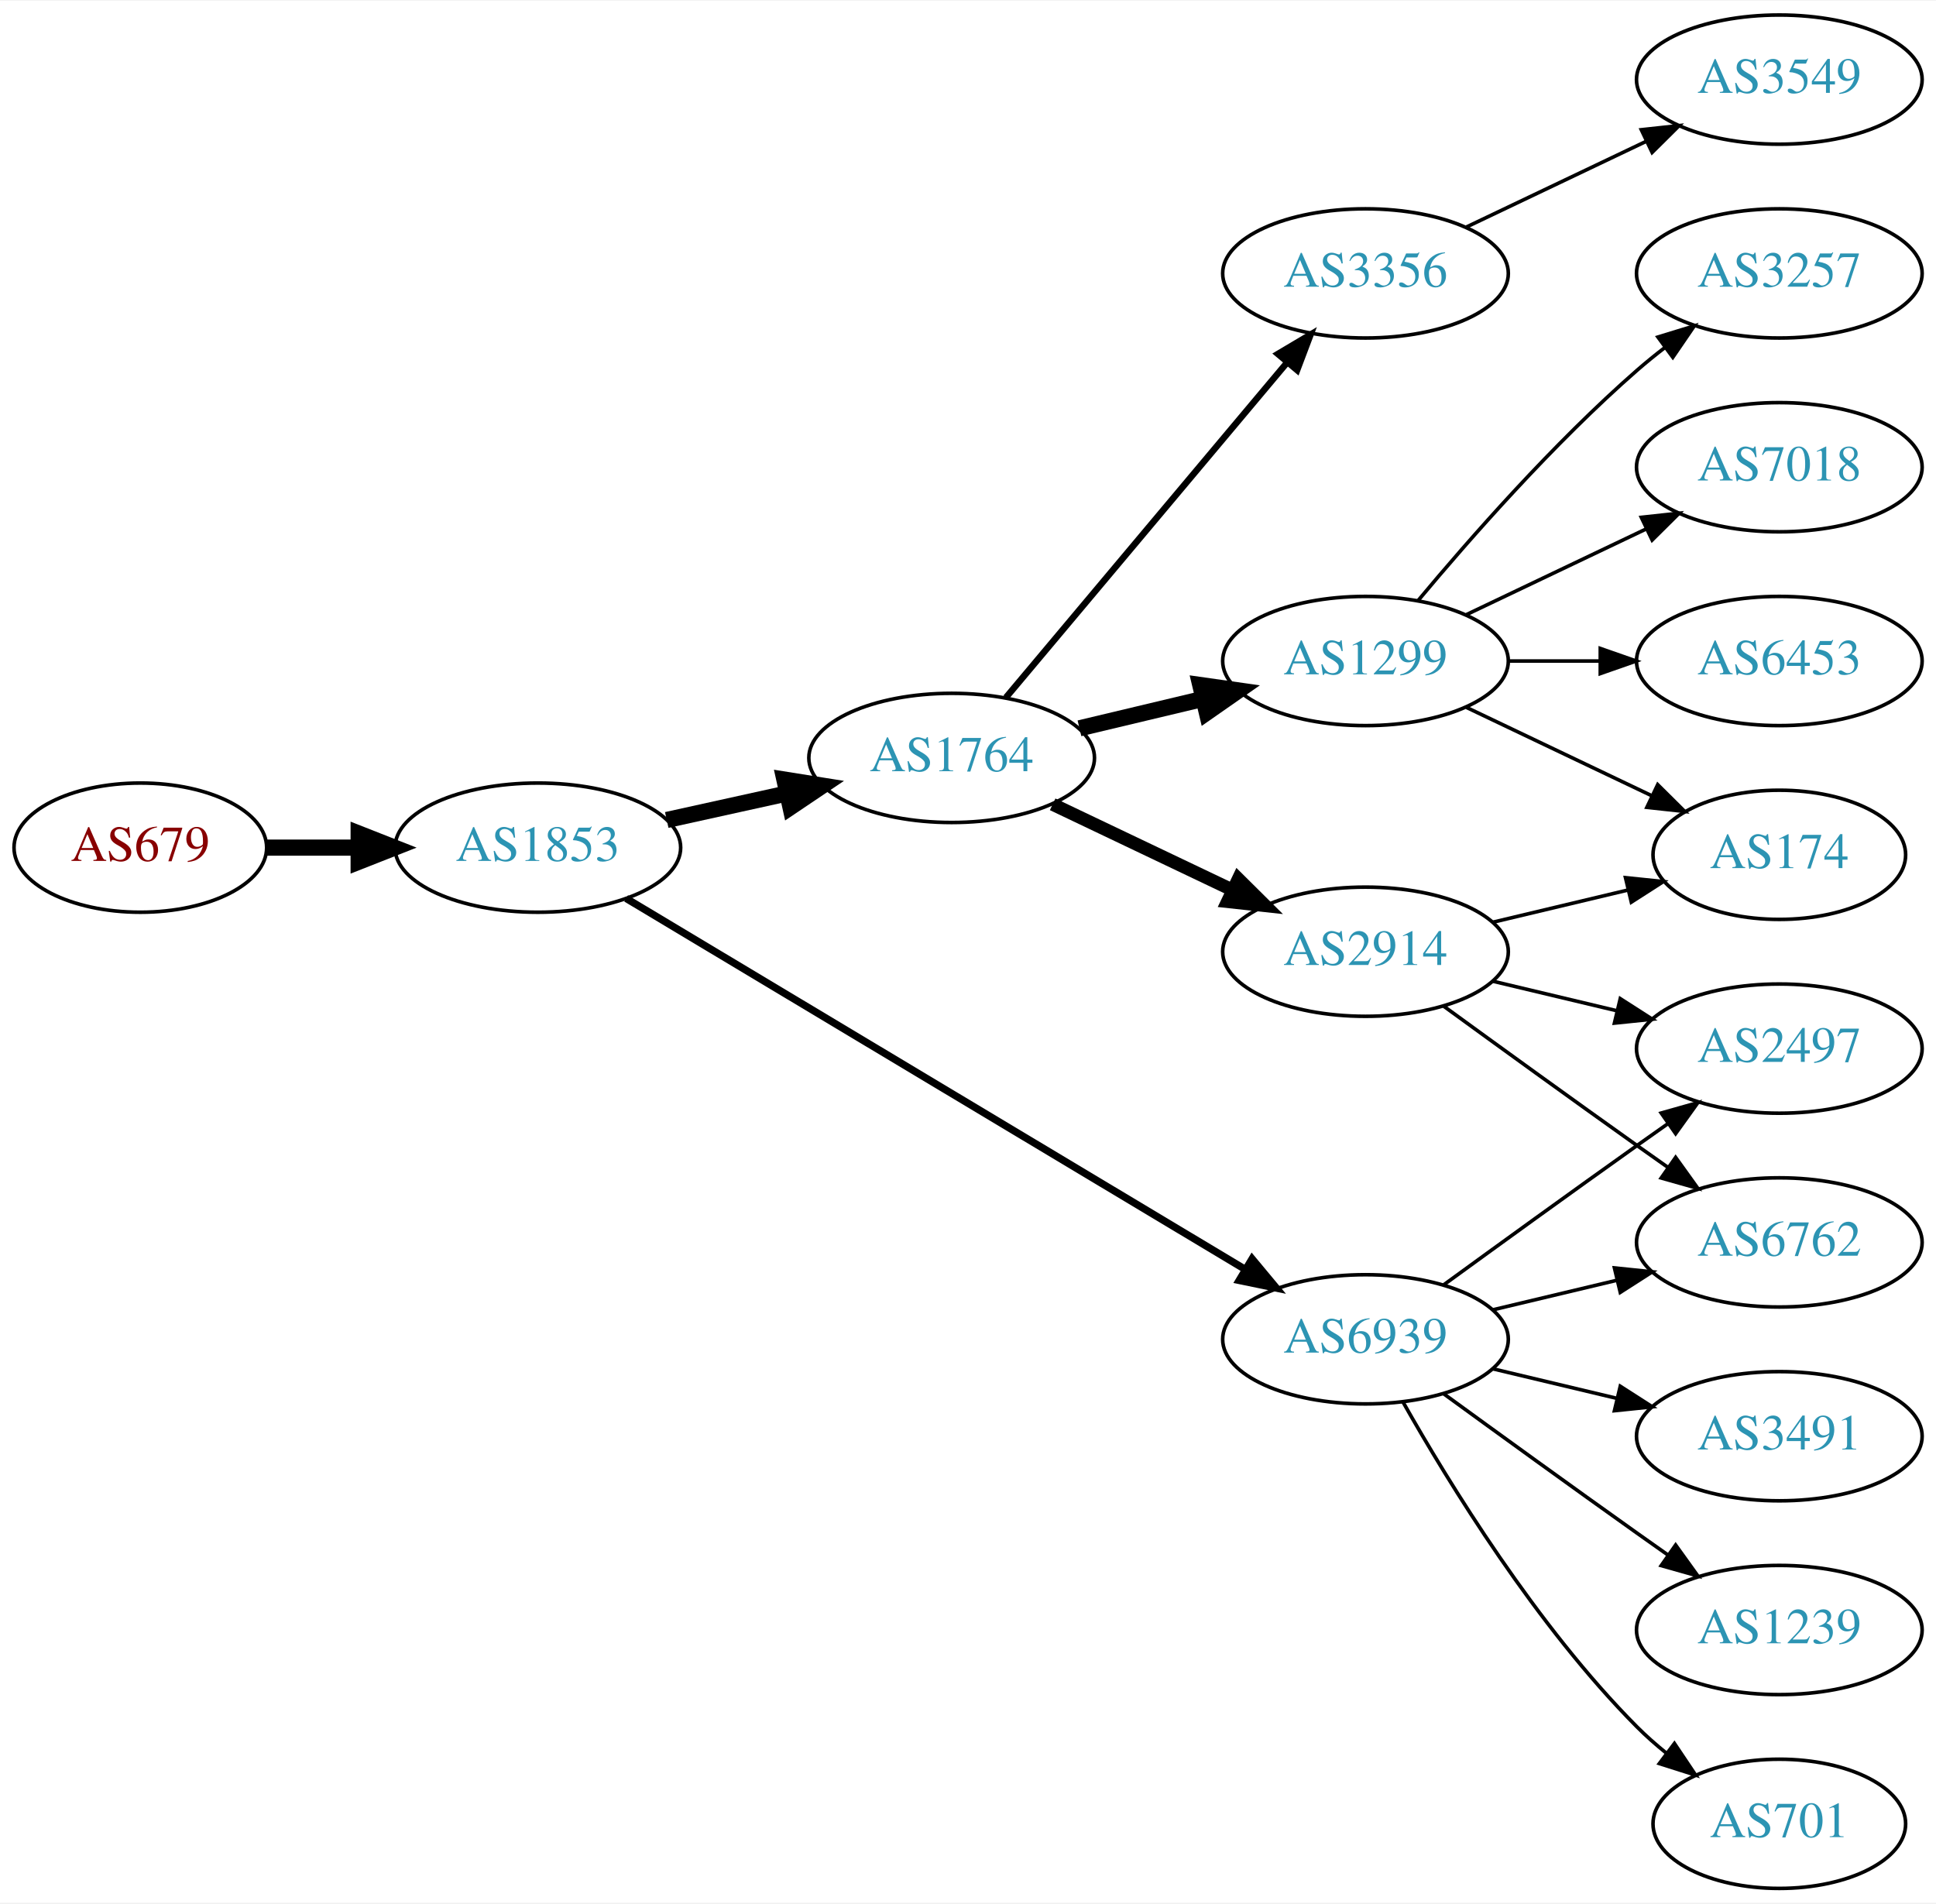
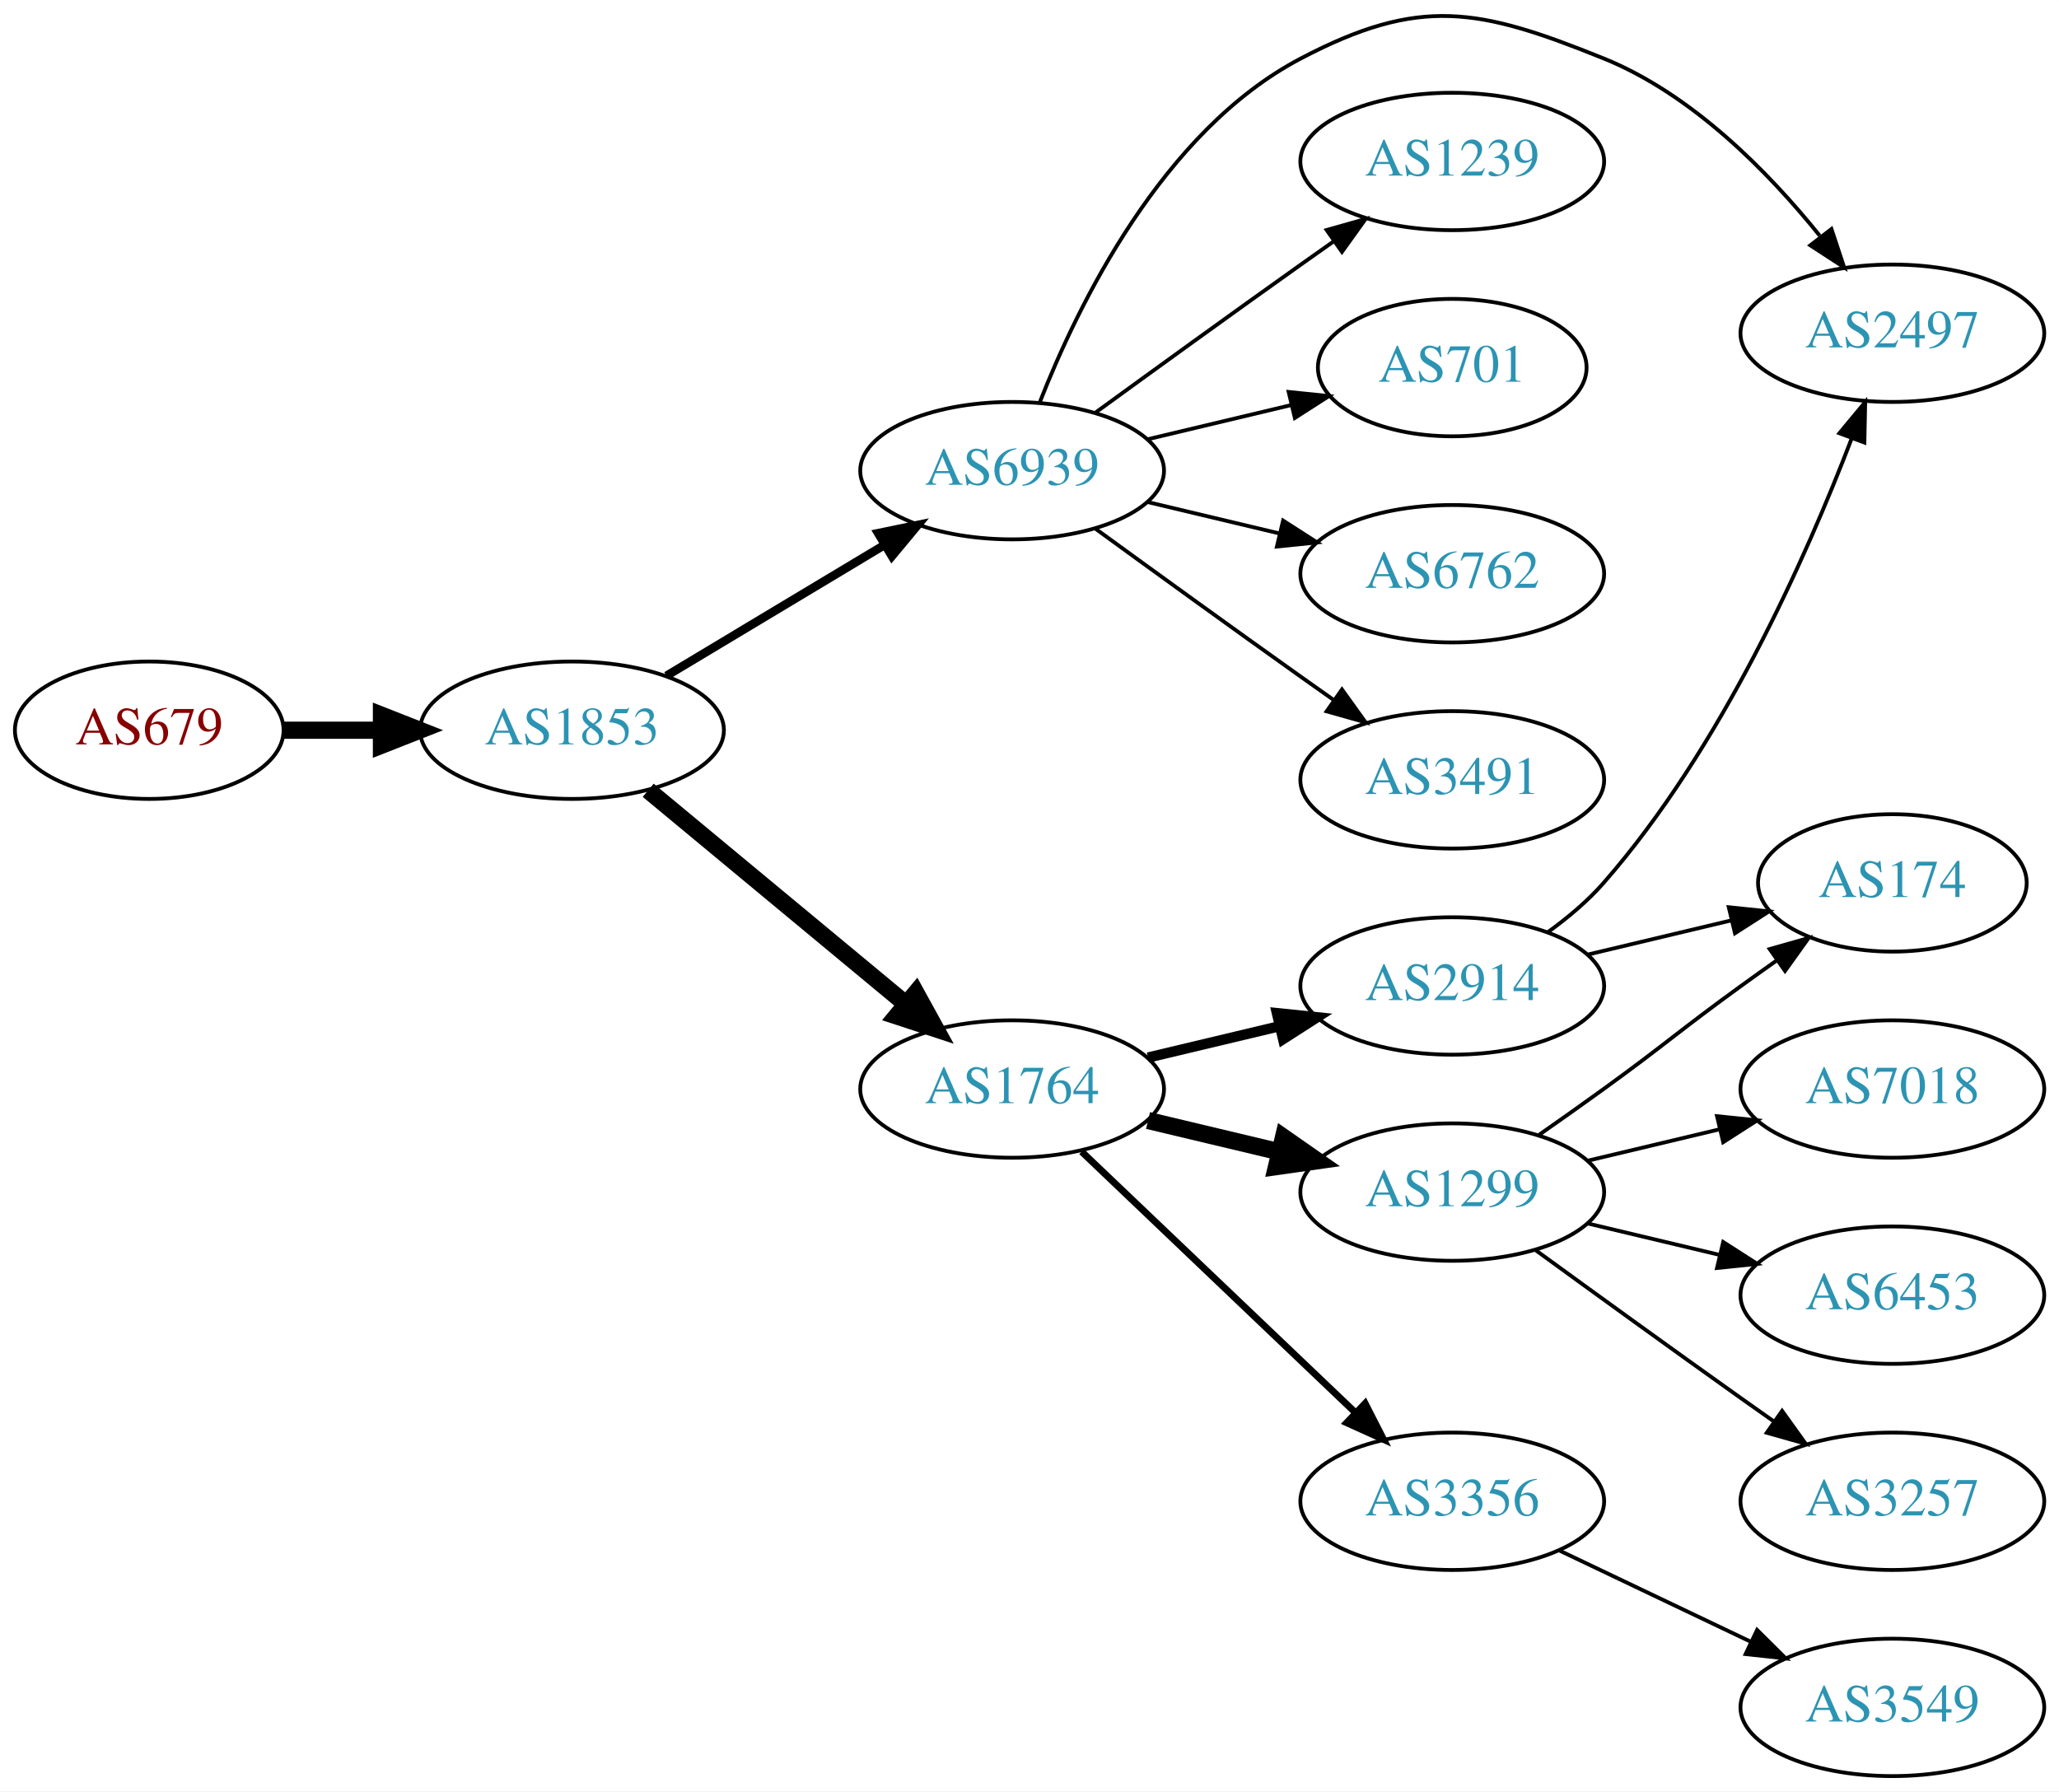
- <svg xmlns="http://www.w3.org/2000/svg" xmlns:xlink="http://www.w3.org/1999/xlink" width="539pt" height="530pt" viewBox="0.00 0.00 539.37 530.00">
-   <g id="graph0" class="graph" transform="scale(1 1) rotate(0) translate(4 526)">
-     <polygon fill="white" stroke="none" points="-4,4 -4,-526 535.366,-526 535.366,4 -4,4" />
+ <svg xmlns="http://www.w3.org/2000/svg" xmlns:xlink="http://www.w3.org/1999/xlink" width="539pt" height="469pt" viewBox="0.00 0.00 539.37 469.28">
+   <g id="graph0" class="graph" transform="scale(1 1) rotate(0) translate(4 465.283)">
+     <polygon fill="white" stroke="none" points="-4,4 -4,-465.283 535.366,-465.283 535.366,4 -4,4" />
    <g id="node1" class="node">
      <g id="a_node1">
        <a xlink:href="/asn/679" xlink:title="AS679 ~ Technische Universitaet Wien [AT]">
-           <ellipse fill="#ffffff" stroke="black" cx="35.097" cy="-290" rx="35.194" ry="18" />
-           <text text-anchor="middle" x="35.097" y="-286.3" font-family="Times,serif" font-size="14.00" fill="#880000">AS679</text>
+           <ellipse fill="#ffffff" stroke="black" cx="35.097" cy="-274" rx="35.194" ry="18" />
+           <text text-anchor="middle" x="35.097" y="-270.3" font-family="Times,serif" font-size="14.00" fill="#880000">AS679</text>
        </a>
      </g>
    </g>
    <g id="node2" class="node">
      <g id="a_node2">
        <a xlink:href="/asn/1853" xlink:title="AS1853 ~ ACOnet Backbone [AT]">
-           <ellipse fill="#ffffff" stroke="black" cx="145.84" cy="-290" rx="39.794" ry="18" />
-           <text text-anchor="middle" x="145.84" y="-286.3" font-family="Times,serif" font-size="14.00" fill="#2c94b3">AS1853</text>
+           <ellipse fill="#ffffff" stroke="black" cx="145.84" cy="-274" rx="39.794" ry="18" />
+           <text text-anchor="middle" x="145.84" y="-270.3" font-family="Times,serif" font-size="14.00" fill="#2c94b3">AS1853</text>
        </a>
      </g>
    </g>
    <g id="edge1" class="edge">
-       <path fill="none" stroke="black" stroke-width="4.5" d="M70.206,-290C78.353,-290 87.21,-290 95.881,-290" />
-       <polygon fill="black" stroke="black" stroke-width="4.5" points="95.921,-293.938 105.921,-290 95.921,-286.063 95.921,-293.938" />
+       <path fill="none" stroke="black" stroke-width="4.5" d="M70.206,-274C78.353,-274 87.21,-274 95.881,-274" />
+       <polygon fill="black" stroke="black" stroke-width="4.5" points="95.921,-277.938 105.921,-274 95.921,-270.063 95.921,-277.938" />
    </g>
    <g id="node3" class="node">
      <g id="a_node3">
        <a xlink:href="/asn/1764" xlink:title="AS1764 ~ NEXTLAYER-AS [AT]">
-           <ellipse fill="#ffffff" stroke="black" cx="261.133" cy="-315" rx="39.794" ry="18" />
-           <text text-anchor="middle" x="261.133" y="-311.3" font-family="Times,serif" font-size="14.00" fill="#2c94b3">AS1764</text>
+           <ellipse fill="#ffffff" stroke="black" cx="261.133" cy="-180" rx="39.794" ry="18" />
+           <text text-anchor="middle" x="261.133" y="-176.3" font-family="Times,serif" font-size="14.00" fill="#2c94b3">AS1764</text>
        </a>
      </g>
    </g>
    <g id="edge2" class="edge">
-       <path fill="none" stroke="black" stroke-width="4.5" d="M181.756,-297.705C192.309,-300.033 204.048,-302.624 215.16,-305.076" />
-       <polygon fill="black" stroke="black" stroke-width="4.5" points="214.524,-308.968 225.137,-307.278 216.221,-301.278 214.524,-308.968" />
+       <path fill="none" stroke="black" stroke-width="4.5" d="M165.803,-258.267C184.265,-242.948 212.502,-219.52 233.272,-202.287" />
+       <polygon fill="black" stroke="black" stroke-width="4.5" points="235.927,-205.2 241.109,-195.785 230.898,-199.14 235.927,-205.2" />
    </g>
    <g id="node4" class="node">
      <g id="a_node4">
        <a xlink:href="/asn/6939" xlink:title="AS6939 ~ Hurricane Electric LLC [US]">
-           <ellipse fill="#ffffff" stroke="black" cx="376.426" cy="-153" rx="39.794" ry="18" />
-           <text text-anchor="middle" x="376.426" y="-149.3" font-family="Times,serif" font-size="14.00" fill="#2c94b3">AS6939</text>
+           <ellipse fill="#ffffff" stroke="black" cx="261.133" cy="-342" rx="39.794" ry="18" />
+           <text text-anchor="middle" x="261.133" y="-338.3" font-family="Times,serif" font-size="14.00" fill="#2c94b3">AS6939</text>
        </a>
      </g>
    </g>
    <g id="edge3" class="edge">
-       <path fill="none" stroke="black" stroke-width="2.045" d="M170.442,-275.855C211.507,-251.243 296.165,-200.504 342.812,-172.547" />
-       <polygon fill="black" stroke="black" stroke-width="2.045" points="344.832,-175.417 351.61,-167.274 341.234,-169.412 344.832,-175.417" />
+       <path fill="none" stroke="black" stroke-width="2.25" d="M170.59,-288.255C187.207,-298.229 209.603,-311.671 227.84,-322.617" />
+       <polygon fill="black" stroke="black" stroke-width="2.25" points="226.039,-325.618 236.415,-327.764 229.642,-319.616 226.039,-325.618" />
    </g>
    <g id="node5" class="node">
      <g id="a_node5">
-         <a xlink:href="/asn/1299" xlink:title="AS1299 ~ Telia Carrier [EU]">
-           <ellipse fill="#ffffff" stroke="black" cx="376.426" cy="-342" rx="39.794" ry="18" />
-           <text text-anchor="middle" x="376.426" y="-338.3" font-family="Times,serif" font-size="14.00" fill="#2c94b3">AS1299</text>
+         <a xlink:href="/asn/2914" xlink:title="AS2914 ~ NTT America, Inc. [US]">
+           <ellipse fill="#ffffff" stroke="black" cx="376.426" cy="-207" rx="39.794" ry="18" />
+           <text text-anchor="middle" x="376.426" y="-203.3" font-family="Times,serif" font-size="14.00" fill="#2c94b3">AS2914</text>
        </a>
      </g>
    </g>
    <g id="edge4" class="edge">
-       <path fill="none" stroke="black" stroke-width="4.5" d="M296.74,-323.248C307.612,-325.838 319.766,-328.735 331.209,-331.462" />
-       <polygon fill="black" stroke="black" stroke-width="4.5" points="330.39,-335.315 341.031,-333.803 332.216,-327.654 330.39,-335.315" />
+       <path fill="none" stroke="black" stroke-width="2.7" d="M296.74,-188.248C307.612,-190.838 319.766,-193.735 331.209,-196.462" />
+       <polygon fill="black" stroke="black" stroke-width="2.7" points="330.492,-199.889 341.031,-198.803 332.115,-193.08 330.492,-199.889" />
    </g>
    <g id="node6" class="node">
      <g id="a_node6">
-         <a xlink:href="/asn/2914" xlink:title="AS2914 ~ NTT America, Inc. [US]">
-           <ellipse fill="#ffffff" stroke="black" cx="376.426" cy="-261" rx="39.794" ry="18" />
-           <text text-anchor="middle" x="376.426" y="-257.3" font-family="Times,serif" font-size="14.00" fill="#2c94b3">AS2914</text>
+         <a xlink:href="/asn/1299" xlink:title="AS1299 ~ Telia Carrier [EU]">
+           <ellipse fill="#ffffff" stroke="black" cx="376.426" cy="-153" rx="39.794" ry="18" />
+           <text text-anchor="middle" x="376.426" y="-149.3" font-family="Times,serif" font-size="14.00" fill="#2c94b3">AS1299</text>
        </a>
      </g>
    </g>
    <g id="edge5" class="edge">
-       <path fill="none" stroke="black" stroke-width="3.6" d="M289.27,-302.066C304.264,-294.919 323.085,-285.948 339.308,-278.215" />
-       <polygon fill="black" stroke="black" stroke-width="3.6" points="340.99,-281.291 348.511,-273.829 337.978,-274.972 340.99,-281.291" />
+       <path fill="none" stroke="black" stroke-width="4.5" d="M296.74,-171.752C307.612,-169.162 319.766,-166.265 331.209,-163.538" />
+       <polygon fill="black" stroke="black" stroke-width="4.5" points="332.216,-167.346 341.031,-161.197 330.39,-159.685 332.216,-167.346" />
    </g>
    <g id="node7" class="node">
      <g id="a_node7">
        <a xlink:href="/asn/3356" xlink:title="AS3356 ~ Level 3 Parent, LLC [US]">
-           <ellipse fill="#ffffff" stroke="black" cx="376.426" cy="-450" rx="39.794" ry="18" />
-           <text text-anchor="middle" x="376.426" y="-446.3" font-family="Times,serif" font-size="14.00" fill="#2c94b3">AS3356</text>
+           <ellipse fill="#ffffff" stroke="black" cx="376.426" cy="-72" rx="39.794" ry="18" />
+           <text text-anchor="middle" x="376.426" y="-68.3" font-family="Times,serif" font-size="14.00" fill="#2c94b3">AS3356</text>
        </a>
      </g>
    </g>
    <g id="edge6" class="edge">
-       <path fill="none" stroke="black" stroke-width="1.8" d="M276.253,-331.825C295.927,-355.269 331.732,-397.934 354.51,-425.076" />
-       <polygon fill="black" stroke="black" stroke-width="1.8" points="352.019,-427.553 361.129,-432.963 357.381,-423.053 352.019,-427.553" />
-     </g>
-     <g id="node9" class="node">
-       <g id="a_node9">
-         <a xlink:href="/asn/6762" xlink:title="AS6762 ~ TELECOM ITALIA SPARKLE S.p.A. [IT]">
-           <ellipse fill="#ffffff" stroke="black" cx="491.719" cy="-180" rx="39.794" ry="18" />
-           <text text-anchor="middle" x="491.719" y="-176.3" font-family="Times,serif" font-size="14.00" fill="#2c94b3">AS6762</text>
-         </a>
-       </g>
-     </g>
-     <g id="edge17" class="edge">
-       <path fill="none" stroke="black" d="M412.033,-161.248C422.905,-163.838 435.059,-166.735 446.502,-169.462" />
-       <polygon fill="black" stroke="black" points="445.785,-172.889 456.324,-171.803 447.408,-166.08 445.785,-172.889" />
-     </g>
-     <g id="node10" class="node">
-       <g id="a_node10">
+       <path fill="none" stroke="black" stroke-width="1.8" d="M279.34,-163.597C298.415,-145.413 329.336,-115.937 350.933,-95.349" />
+       <polygon fill="black" stroke="black" stroke-width="1.8" points="353.606,-97.637 358.429,-88.203 348.776,-92.57 353.606,-97.637" />
+     </g>
+     <g id="node8" class="node">
+       <g id="a_node8">
        <a xlink:href="/asn/2497" xlink:title="AS2497 ~ Internet Initiative Japan Inc. [JP]">
-           <ellipse fill="#ffffff" stroke="black" cx="491.719" cy="-234" rx="39.794" ry="18" />
-           <text text-anchor="middle" x="491.719" y="-230.3" font-family="Times,serif" font-size="14.00" fill="#2c94b3">AS2497</text>
-         </a>
-       </g>
-     </g>
-     <g id="edge15" class="edge">
-       <path fill="none" stroke="black" d="M398.274,-168.222C413.208,-179.091 433.822,-194.025 452.073,-207 454.893,-209.005 457.836,-211.085 460.784,-213.159" />
-       <polygon fill="black" stroke="black" points="458.812,-216.05 469.009,-218.926 462.83,-210.319 458.812,-216.05" />
+           <ellipse fill="#ffffff" stroke="black" cx="491.719" cy="-378" rx="39.794" ry="18" />
+           <text text-anchor="middle" x="491.719" y="-374.3" font-family="Times,serif" font-size="14.00" fill="#2c94b3">AS2497</text>
+         </a>
+       </g>
+     </g>
+     <g id="edge16" class="edge">
+       <path fill="none" stroke="black" d="M268.357,-359.866C278.303,-385.293 300.446,-430.945 336.78,-450 367.989,-466.368 383.394,-463.192 416.073,-450 439.248,-440.645 459.237,-420.267 472.681,-403.571" />
+       <polygon fill="black" stroke="black" points="475.761,-405.308 479.098,-395.253 470.219,-401.033 475.761,-405.308" />
    </g>
    <g id="node14" class="node">
      <g id="a_node14">
        <a xlink:href="/asn/1239" xlink:title="AS1239 ~ Sprint [US]">
-           <ellipse fill="#ffffff" stroke="black" cx="491.719" cy="-72" rx="39.794" ry="18" />
-           <text text-anchor="middle" x="491.719" y="-68.3" font-family="Times,serif" font-size="14.00" fill="#2c94b3">AS1239</text>
+           <ellipse fill="#ffffff" stroke="black" cx="376.426" cy="-423" rx="39.794" ry="18" />
+           <text text-anchor="middle" x="376.426" y="-419.3" font-family="Times,serif" font-size="14.00" fill="#2c94b3">AS1239</text>
        </a>
      </g>
    </g>
    <g id="edge14" class="edge">
-       <path fill="none" stroke="black" d="M398.274,-137.778C413.208,-126.909 433.822,-111.975 452.073,-99 454.893,-96.995 457.836,-94.915 460.784,-92.841" />
-       <polygon fill="black" stroke="black" points="462.83,-95.681 469.009,-87.074 458.812,-89.95 462.83,-95.681" />
+       <path fill="none" stroke="black" d="M282.981,-357.222C297.915,-368.091 318.529,-383.025 336.78,-396 339.6,-398.005 342.543,-400.085 345.491,-402.159" />
+       <polygon fill="black" stroke="black" points="343.519,-405.05 353.716,-407.926 347.537,-399.319 343.519,-405.05" />
    </g>
    <g id="node15" class="node">
      <g id="a_node15">
        <a xlink:href="/asn/701" xlink:title="AS701 ~ UUNET [US]">
-           <ellipse fill="#ffffff" stroke="black" cx="491.719" cy="-18" rx="35.194" ry="18" />
-           <text text-anchor="middle" x="491.719" y="-14.3" font-family="Times,serif" font-size="14.00" fill="#2c94b3">AS701</text>
-         </a>
-       </g>
-     </g>
-     <g id="edge16" class="edge">
-       <path fill="none" stroke="black" d="M386.886,-135.51C399.668,-112.904 424.1,-73.114 452.073,-45 454.573,-42.487 457.334,-40.051 460.195,-37.739" />
-       <polygon fill="black" stroke="black" points="462.495,-40.389 468.392,-31.587 458.293,-34.79 462.495,-40.389" />
+           <ellipse fill="#ffffff" stroke="black" cx="376.426" cy="-369" rx="35.194" ry="18" />
+           <text text-anchor="middle" x="376.426" y="-365.3" font-family="Times,serif" font-size="14.00" fill="#2c94b3">AS701</text>
+         </a>
+       </g>
+     </g>
+     <g id="edge15" class="edge">
+       <path fill="none" stroke="black" d="M296.74,-350.248C308.535,-353.058 321.84,-356.229 334.107,-359.153" />
+       <polygon fill="black" stroke="black" points="333.573,-362.624 344.112,-361.537 335.196,-355.814 333.573,-362.624" />
    </g>
    <g id="node16" class="node">
      <g id="a_node16">
+         <a xlink:href="/asn/6762" xlink:title="AS6762 ~ TELECOM ITALIA SPARKLE S.p.A. [IT]">
+           <ellipse fill="#ffffff" stroke="black" cx="376.426" cy="-315" rx="39.794" ry="18" />
+           <text text-anchor="middle" x="376.426" y="-311.3" font-family="Times,serif" font-size="14.00" fill="#2c94b3">AS6762</text>
+         </a>
+       </g>
+     </g>
+     <g id="edge17" class="edge">
+       <path fill="none" stroke="black" d="M296.74,-333.752C307.612,-331.162 319.766,-328.265 331.209,-325.538" />
+       <polygon fill="black" stroke="black" points="332.115,-328.92 341.031,-323.197 330.492,-322.111 332.115,-328.92" />
+     </g>
+     <g id="node17" class="node">
+       <g id="a_node17">
        <a xlink:href="/asn/3491" xlink:title="AS3491 ~ PCCW Global, Inc. [US]">
+           <ellipse fill="#ffffff" stroke="black" cx="376.426" cy="-261" rx="39.794" ry="18" />
+           <text text-anchor="middle" x="376.426" y="-257.3" font-family="Times,serif" font-size="14.00" fill="#2c94b3">AS3491</text>
+         </a>
+       </g>
+     </g>
+     <g id="edge18" class="edge">
+       <path fill="none" stroke="black" d="M282.981,-326.778C297.915,-315.909 318.529,-300.975 336.78,-288 339.6,-285.995 342.543,-283.915 345.491,-281.841" />
+       <polygon fill="black" stroke="black" points="347.537,-284.681 353.716,-276.074 343.519,-278.95 347.537,-284.681" />
+     </g>
+     <g id="edge7" class="edge">
+       <path fill="none" stroke="black" d="M401.393,-221.044C406.634,-224.817 411.865,-229.199 416.073,-234 446.921,-269.199 469.178,-319.393 480.997,-350.273" />
+       <polygon fill="black" stroke="black" points="477.832,-351.805 484.602,-359.955 484.392,-349.363 477.832,-351.805" />
+     </g>
+     <g id="node9" class="node">
+       <g id="a_node9">
+         <a xlink:href="/asn/174" xlink:title="AS174 ~ Cogent Communications [US]">
+           <ellipse fill="#ffffff" stroke="black" cx="491.719" cy="-234" rx="35.194" ry="18" />
+           <text text-anchor="middle" x="491.719" y="-230.3" font-family="Times,serif" font-size="14.00" fill="#2c94b3">AS174</text>
+         </a>
+       </g>
+     </g>
+     <g id="edge8" class="edge">
+       <path fill="none" stroke="black" d="M412.033,-215.248C423.828,-218.058 437.133,-221.229 449.4,-224.153" />
+       <polygon fill="black" stroke="black" points="448.866,-227.624 459.405,-226.537 450.489,-220.814 448.866,-227.624" />
+     </g>
+     <g id="edge12" class="edge">
+       <path fill="none" stroke="black" d="M399.183,-168.009C404.718,-171.879 410.636,-176.064 416.073,-180 432.273,-191.729 435.873,-195.271 452.073,-207 455.102,-209.193 458.28,-211.463 461.459,-213.713" />
+       <polygon fill="black" stroke="black" points="459.575,-216.667 469.769,-219.555 463.601,-210.941 459.575,-216.667" />
+     </g>
+     <g id="node10" class="node">
+       <g id="a_node10">
+         <a xlink:href="/asn/7018" xlink:title="AS7018 ~ AT&amp;T Services, Inc. [US]">
+           <ellipse fill="#ffffff" stroke="black" cx="491.719" cy="-180" rx="39.794" ry="18" />
+           <text text-anchor="middle" x="491.719" y="-176.3" font-family="Times,serif" font-size="14.00" fill="#2c94b3">AS7018</text>
+         </a>
+       </g>
+     </g>
+     <g id="edge9" class="edge">
+       <path fill="none" stroke="black" d="M412.033,-161.248C422.905,-163.838 435.059,-166.735 446.502,-169.462" />
+       <polygon fill="black" stroke="black" points="445.785,-172.889 456.324,-171.803 447.408,-166.08 445.785,-172.889" />
+     </g>
+     <g id="node11" class="node">
+       <g id="a_node11">
+         <a xlink:href="/asn/6453" xlink:title="AS6453 ~ TATA COMMUNICATIONS (AMERICA) INC [US]">
          <ellipse fill="#ffffff" stroke="black" cx="491.719" cy="-126" rx="39.794" ry="18" />
-           <text text-anchor="middle" x="491.719" y="-122.3" font-family="Times,serif" font-size="14.00" fill="#2c94b3">AS3491</text>
-         </a>
-       </g>
-     </g>
-     <g id="edge18" class="edge">
+           <text text-anchor="middle" x="491.719" y="-122.3" font-family="Times,serif" font-size="14.00" fill="#2c94b3">AS6453</text>
+         </a>
+       </g>
+     </g>
+     <g id="edge10" class="edge">
      <path fill="none" stroke="black" d="M412.033,-144.752C422.905,-142.162 435.059,-139.265 446.502,-136.538" />
      <polygon fill="black" stroke="black" points="447.408,-139.92 456.324,-134.197 445.785,-133.111 447.408,-139.92" />
    </g>
-     <g id="node8" class="node">
-       <g id="a_node8">
-         <a xlink:href="/asn/174" xlink:title="AS174 ~ Cogent Communications [US]">
-           <ellipse fill="#ffffff" stroke="black" cx="491.719" cy="-288" rx="35.194" ry="18" />
-           <text text-anchor="middle" x="491.719" y="-284.3" font-family="Times,serif" font-size="14.00" fill="#2c94b3">AS174</text>
-         </a>
-       </g>
-     </g>
-     <g id="edge12" class="edge">
-       <path fill="none" stroke="black" d="M404.563,-329.066C419.994,-321.71 439.48,-312.423 456.015,-304.541" />
-       <polygon fill="black" stroke="black" points="457.836,-307.551 465.357,-300.089 454.824,-301.232 457.836,-307.551" />
-     </g>
-     <g id="node11" class="node">
-       <g id="a_node11">
-         <a xlink:href="/asn/3257" xlink:title="AS3257 ~ GTT [DE]">
-           <ellipse fill="#ffffff" stroke="black" cx="491.719" cy="-450" rx="39.794" ry="18" />
-           <text text-anchor="middle" x="491.719" y="-446.3" font-family="Times,serif" font-size="14.00" fill="#2c94b3">AS3257</text>
-         </a>
-       </g>
-     </g>
-     <g id="edge10" class="edge">
-       <path fill="none" stroke="black" d="M391.056,-358.817C405.339,-375.929 428.885,-402.745 452.073,-423 454.538,-425.154 457.177,-427.294 459.874,-429.372" />
-       <polygon fill="black" stroke="black" points="457.899,-432.264 468.028,-435.37 462.047,-426.625 457.899,-432.264" />
-     </g>
    <g id="node12" class="node">
      <g id="a_node12">
-         <a xlink:href="/asn/7018" xlink:title="AS7018 ~ AT&amp;T Services, Inc. [US]">
-           <ellipse fill="#ffffff" stroke="black" cx="491.719" cy="-396" rx="39.794" ry="18" />
-           <text text-anchor="middle" x="491.719" y="-392.3" font-family="Times,serif" font-size="14.00" fill="#2c94b3">AS7018</text>
+         <a xlink:href="/asn/3257" xlink:title="AS3257 ~ GTT [DE]">
+           <ellipse fill="#ffffff" stroke="black" cx="491.719" cy="-72" rx="39.794" ry="18" />
+           <text text-anchor="middle" x="491.719" y="-68.3" font-family="Times,serif" font-size="14.00" fill="#2c94b3">AS3257</text>
        </a>
      </g>
    </g>
    <g id="edge11" class="edge">
-       <path fill="none" stroke="black" d="M404.563,-354.934C419.557,-362.081 438.378,-371.052 454.601,-378.785" />
-       <polygon fill="black" stroke="black" points="453.271,-382.028 463.804,-383.171 456.283,-375.709 453.271,-382.028" />
+       <path fill="none" stroke="black" d="M398.274,-137.778C413.208,-126.909 433.822,-111.975 452.073,-99 454.893,-96.995 457.836,-94.915 460.784,-92.841" />
+       <polygon fill="black" stroke="black" points="462.83,-95.681 469.009,-87.074 458.812,-89.95 462.83,-95.681" />
    </g>
    <g id="node13" class="node">
      <g id="a_node13">
-         <a xlink:href="/asn/6453" xlink:title="AS6453 ~ TATA COMMUNICATIONS (AMERICA) INC [US]">
-           <ellipse fill="#ffffff" stroke="black" cx="491.719" cy="-342" rx="39.794" ry="18" />
-           <text text-anchor="middle" x="491.719" y="-338.3" font-family="Times,serif" font-size="14.00" fill="#2c94b3">AS6453</text>
+         <a xlink:href="/asn/3549" xlink:title="AS3549 ~ Level 3 Parent, LLC [US]">
+           <ellipse fill="#ffffff" stroke="black" cx="491.719" cy="-18" rx="39.794" ry="18" />
+           <text text-anchor="middle" x="491.719" y="-14.3" font-family="Times,serif" font-size="14.00" fill="#2c94b3">AS3549</text>
        </a>
      </g>
    </g>
    <g id="edge13" class="edge">
-       <path fill="none" stroke="black" d="M416.098,-342C424.301,-342 433.065,-342 441.598,-342" />
-       <polygon fill="black" stroke="black" points="441.837,-345.5 451.837,-342 441.837,-338.5 441.837,-345.5" />
-     </g>
-     <g id="edge7" class="edge">
-       <path fill="none" stroke="black" d="M412.033,-269.248C423.828,-272.058 437.133,-275.229 449.4,-278.153" />
-       <polygon fill="black" stroke="black" points="448.866,-281.624 459.405,-280.537 450.489,-274.814 448.866,-281.624" />
-     </g>
-     <g id="edge8" class="edge">
-       <path fill="none" stroke="black" d="M398.274,-245.778C413.208,-234.909 433.822,-219.975 452.073,-207 454.893,-204.995 457.836,-202.915 460.784,-200.841" />
-       <polygon fill="black" stroke="black" points="462.83,-203.681 469.009,-195.074 458.812,-197.95 462.83,-203.681" />
-     </g>
-     <g id="edge9" class="edge">
-       <path fill="none" stroke="black" d="M412.033,-252.752C422.905,-250.162 435.059,-247.265 446.502,-244.538" />
-       <polygon fill="black" stroke="black" points="447.408,-247.92 456.324,-242.197 445.785,-241.111 447.408,-247.92" />
-     </g>
-     <g id="node17" class="node">
-       <g id="a_node17">
-         <a xlink:href="/asn/3549" xlink:title="AS3549 ~ Level 3 Parent, LLC [US]">
-           <ellipse fill="#ffffff" stroke="black" cx="491.719" cy="-504" rx="39.794" ry="18" />
-           <text text-anchor="middle" x="491.719" y="-500.3" font-family="Times,serif" font-size="14.00" fill="#2c94b3">AS3549</text>
-         </a>
-       </g>
-     </g>
-     <g id="edge19" class="edge">
-       <path fill="none" stroke="black" d="M404.563,-462.934C419.557,-470.081 438.378,-479.052 454.601,-486.785" />
-       <polygon fill="black" stroke="black" points="453.271,-490.028 463.804,-491.171 456.283,-483.709 453.271,-490.028" />
+       <path fill="none" stroke="black" d="M404.563,-59.066C419.557,-51.919 438.378,-42.948 454.601,-35.215" />
+       <polygon fill="black" stroke="black" points="456.283,-38.291 463.804,-30.829 453.271,-31.972 456.283,-38.291" />
    </g>
  </g>
</svg>
